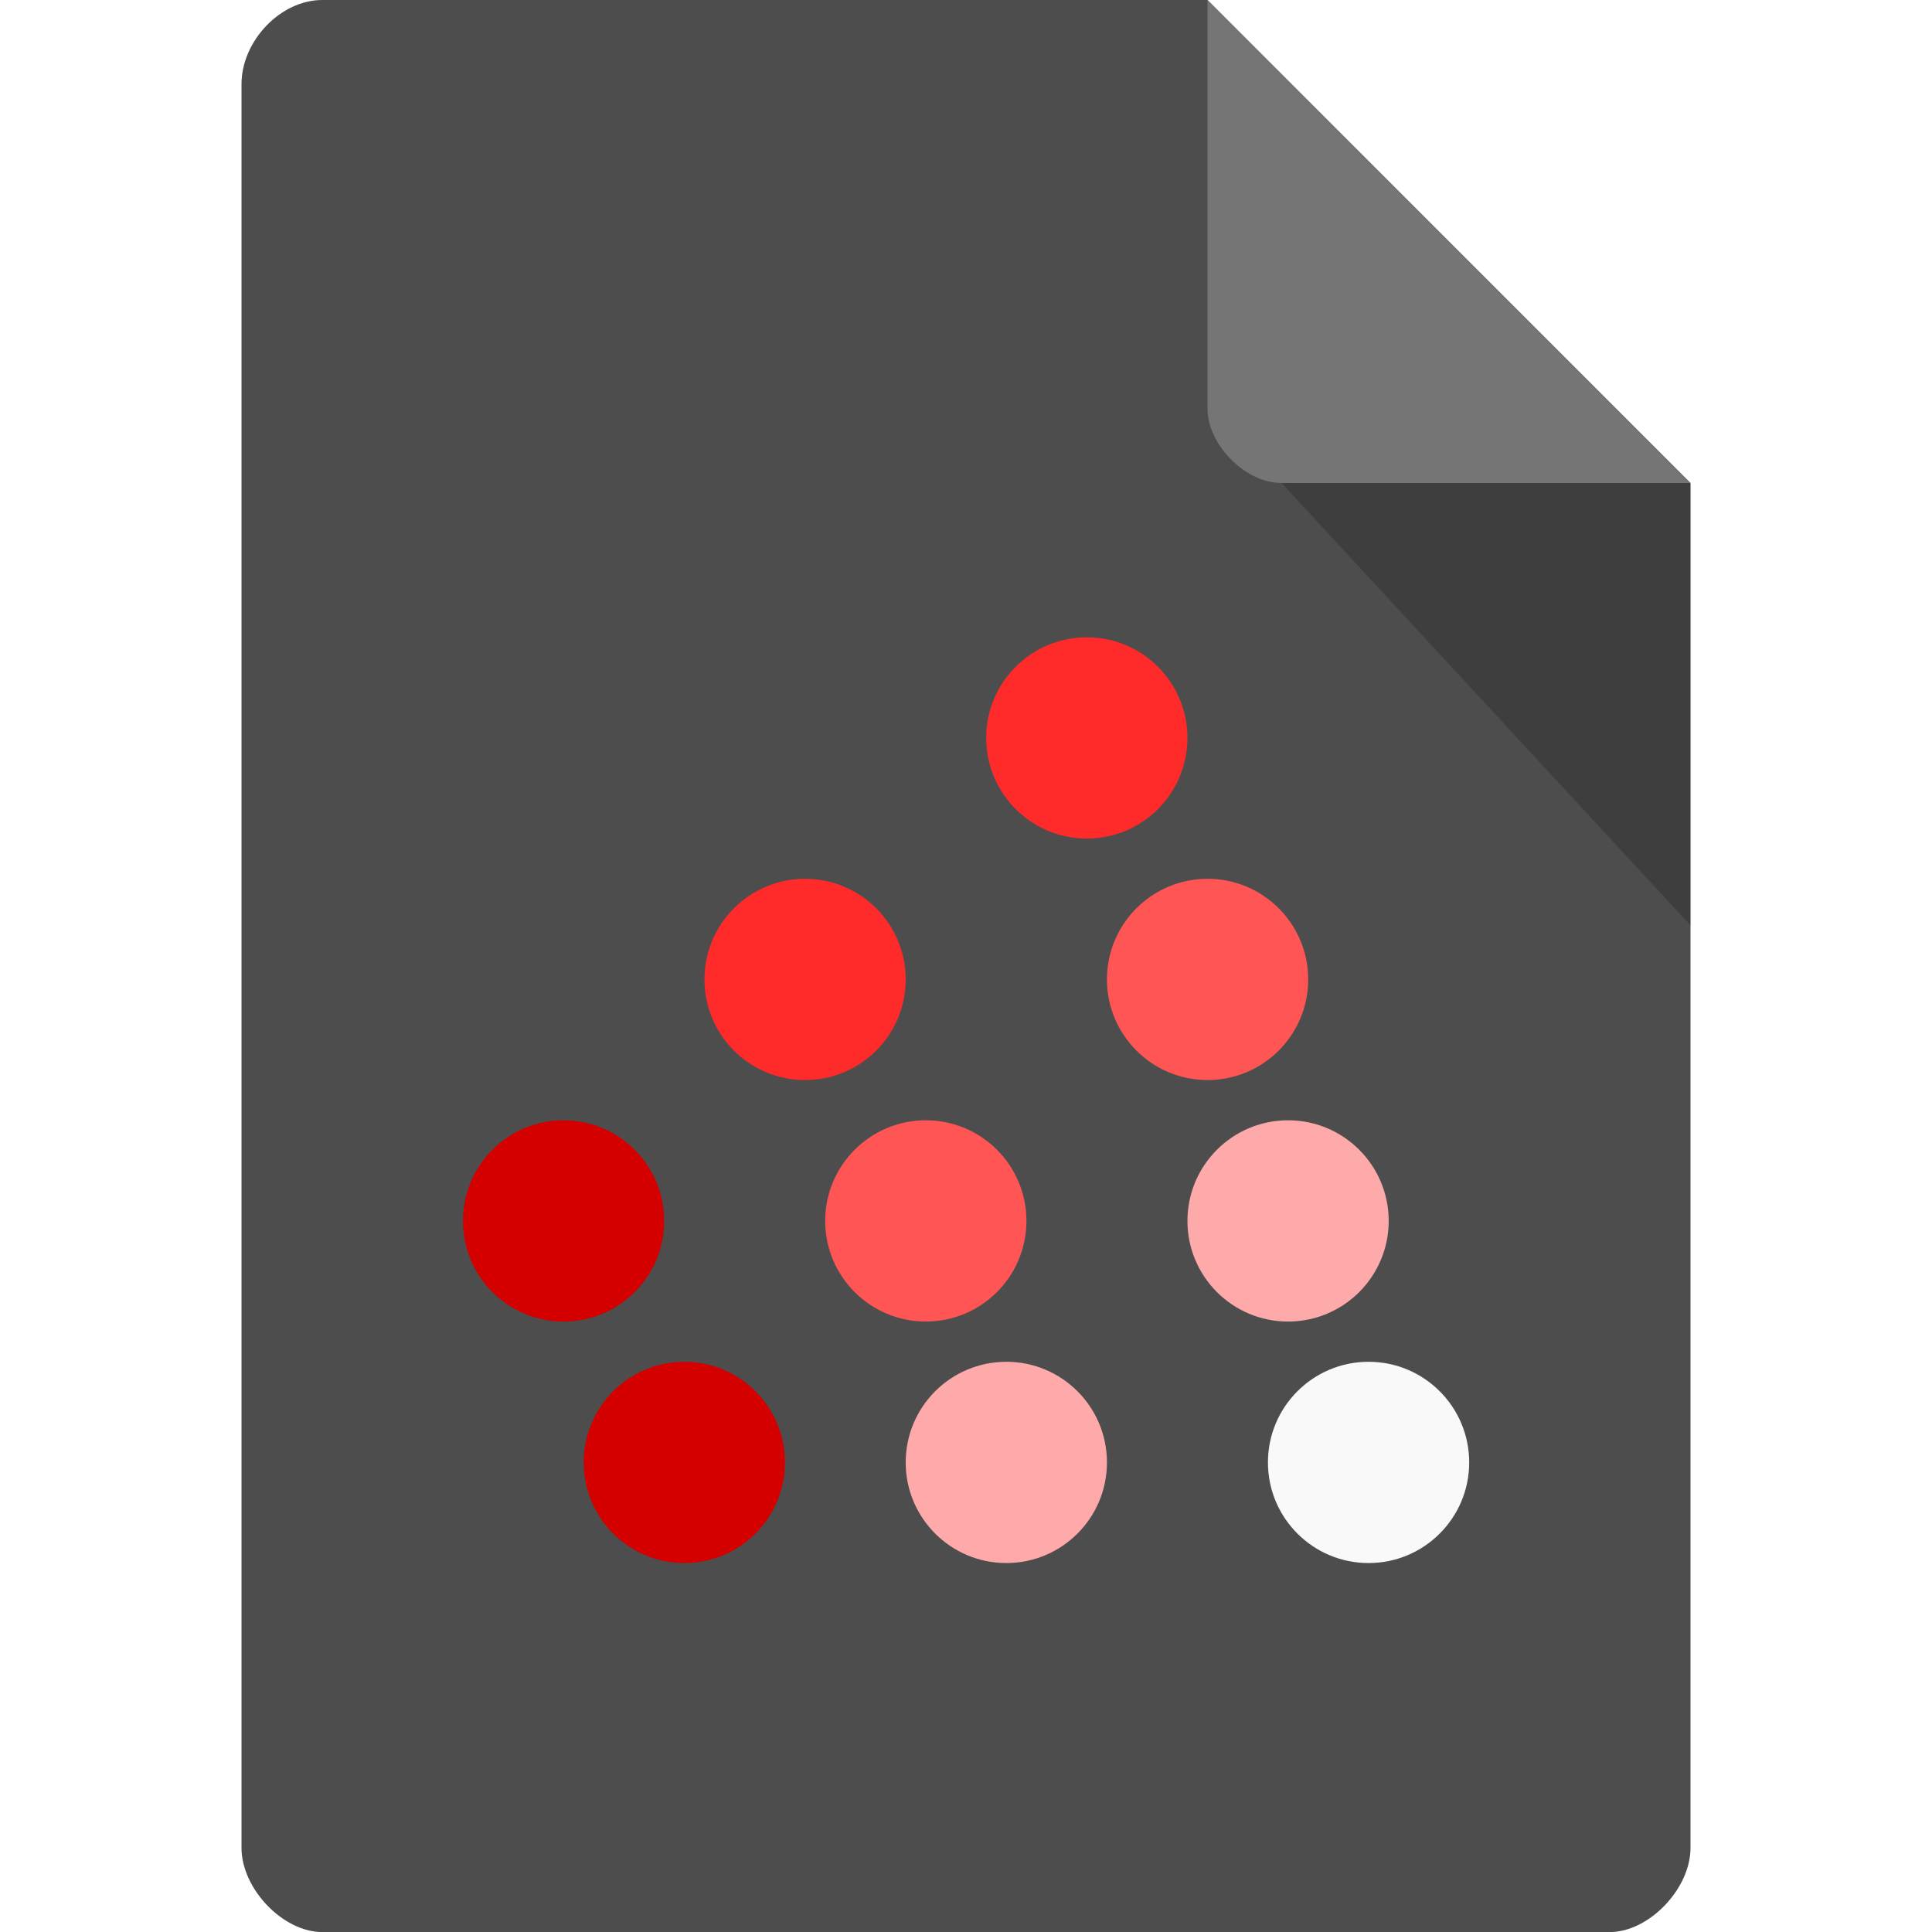
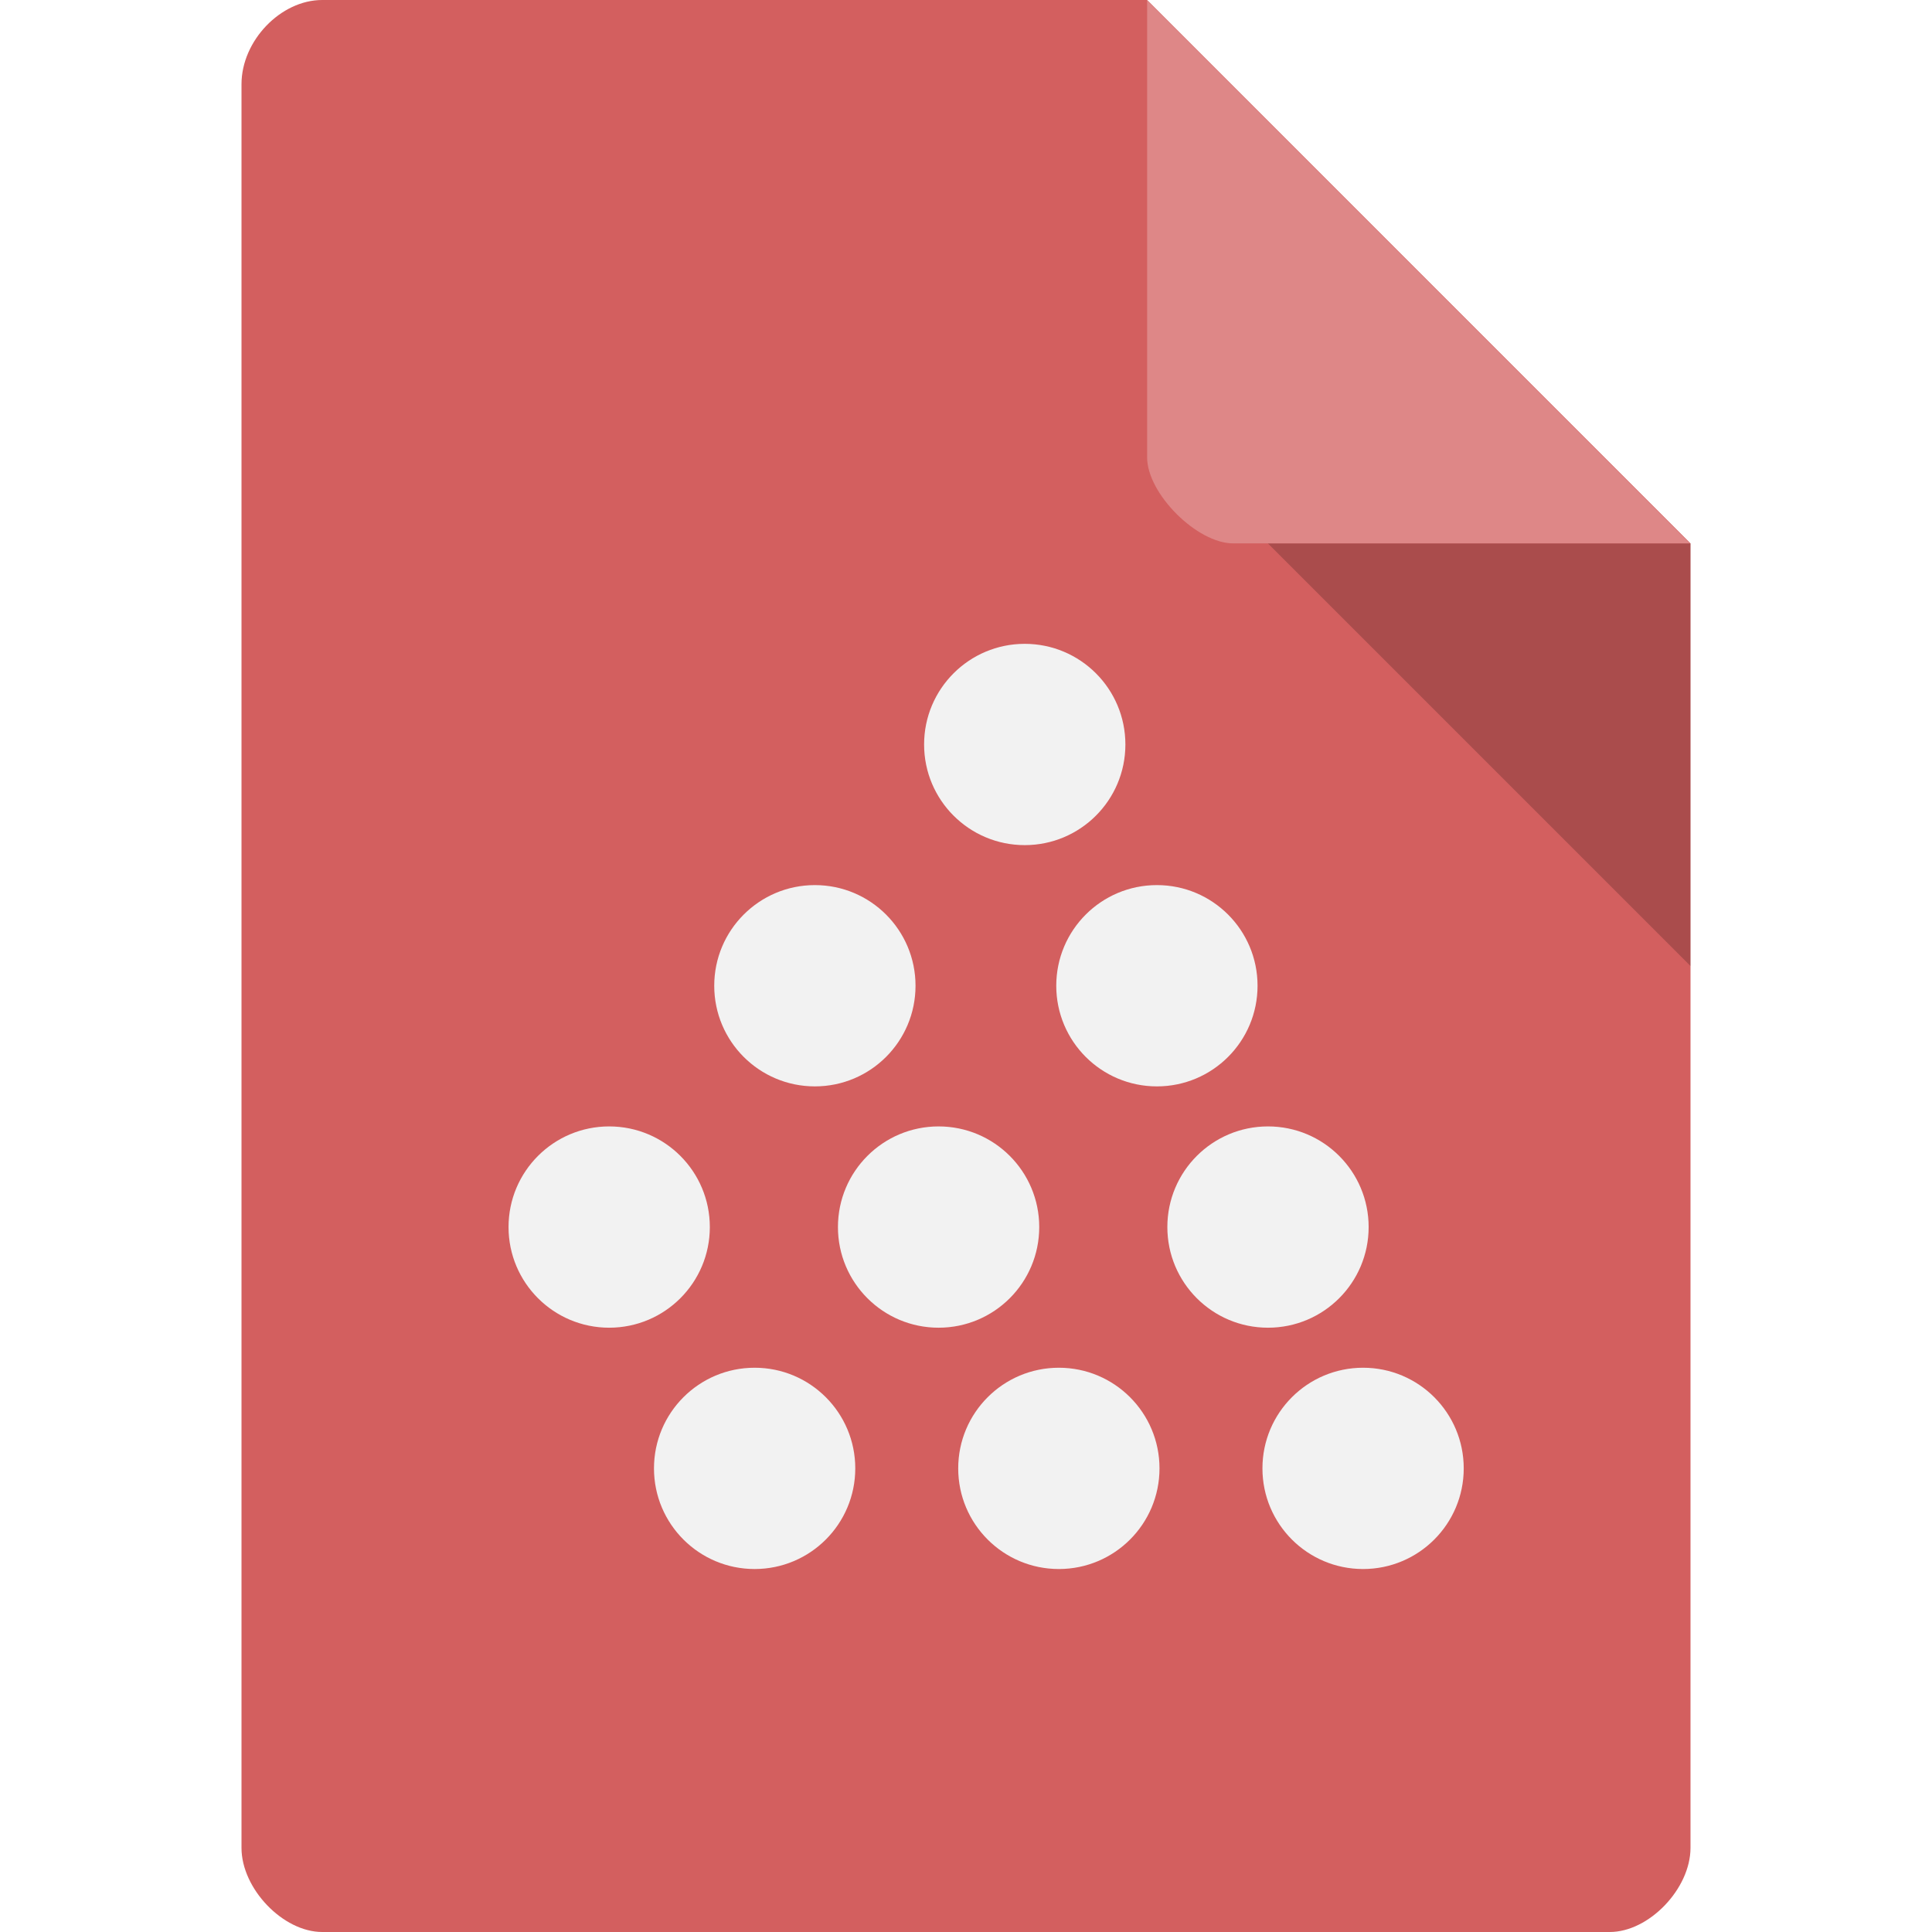
<svg xmlns="http://www.w3.org/2000/svg" width="32" height="32" viewBox="0 0 32 32" id="svg2" version="1.1">
  <defs id="defs30" />
-   <path style="fill:#4d4d4d;fill-opacity:1" d="M 5.336,0 C 4.648,0 4,0.677 4,1.394 l 0,29.213 c 0,0.677 0.688,1.394 1.336,1.394 l 21.328,0 C 27.312,32.001 28,31.284 28,30.607 L 28,8 20,0 Z" id="path4-7" />
-   <path style="fill:#000000;fill-opacity:0.196" d="m 21.166,6.664 0.031,0.039 0.08,-0.039 z M 21.226,8 l 6.774,7.328 0,-7.328 z" id="path6" />
-   <path style="fill:#757575;fill-opacity:1" d="m 20,0 7.993,8 -6.768,0 C 20.627,8 20,7.366 20,6.768 Z" id="path8" />
-   <g transform="matrix(0.66666,0,0,0.66666,-0.3318244,3.222482)" id="g47-7">
-     <path transform="matrix(0.4638365,0,0,0.5230496,46.60377,4.085107)" d="m -35.797,18 c 0,2.64 -2.413,4.78 -5.39,4.78 -2.977,0 -5.39,-2.14 -5.39,-4.78 0,-2.64 2.413,-4.78 5.39,-4.78 2.977,0 5.39,2.14 5.39,4.78 z" style="fill:#ff2a2a;fill-opacity:1;fill-rule:nonzero;stroke:none" id="path49-3" />
-     <path d="m -35.797,18 c 0,2.64 -2.413,4.78 -5.39,4.78 -2.977,0 -5.39,-2.14 -5.39,-4.78 0,-2.64 2.413,-4.78 5.39,-4.78 2.977,0 5.39,2.14 5.39,4.78 z" transform="matrix(0.4638365,0,0,0.5230496,39.60377,10.08511)" style="fill:#ff2a2a;fill-opacity:1;fill-rule:nonzero;stroke:none" id="path51-7" />
-     <path transform="matrix(0.4638365,0,0,0.5230496,33.60377,16.08511)" d="m -35.797,18 c 0,2.64 -2.413,4.78 -5.39,4.78 -2.977,0 -5.39,-2.14 -5.39,-4.78 0,-2.64 2.413,-4.78 5.39,-4.78 2.977,0 5.39,2.14 5.39,4.78 z" style="fill:#d40000;fill-opacity:1;fill-rule:nonzero;stroke:none" id="path53-4" />
-     <path d="m -35.797,18 c 0,2.64 -2.413,4.78 -5.39,4.78 -2.977,0 -5.39,-2.14 -5.39,-4.78 0,-2.64 2.413,-4.78 5.39,-4.78 2.977,0 5.39,2.14 5.39,4.78 z" transform="matrix(0.4638365,0,0,0.5230496,42.60377,16.08511)" style="fill:#ff5555;fill-opacity:1;fill-rule:nonzero;stroke:none" id="path55-1" />
-     <path transform="matrix(0.4638365,0,0,0.5230496,49.60377,10.08511)" d="m -35.797,18 c 0,2.64 -2.413,4.78 -5.39,4.78 -2.977,0 -5.39,-2.14 -5.39,-4.78 0,-2.64 2.413,-4.78 5.39,-4.78 2.977,0 5.39,2.14 5.39,4.78 z" style="fill:#ff5555;fill-opacity:1;fill-rule:nonzero;stroke:none" id="path57-4" />
-     <path d="m -35.797,18 c 0,2.64 -2.413,4.78 -5.39,4.78 -2.977,0 -5.39,-2.14 -5.39,-4.78 0,-2.64 2.413,-4.78 5.39,-4.78 2.977,0 5.39,2.14 5.39,4.78 z" transform="matrix(0.4638365,0,0,0.5230496,51.60377,16.08511)" style="fill:#ffaaaa;fill-opacity:1;fill-rule:nonzero;stroke:none" id="path59-4" />
-     <path transform="matrix(0.4638365,0,0,0.5230496,53.60377,22.08511)" d="m -35.797,18 c 0,2.64 -2.413,4.78 -5.39,4.78 -2.977,0 -5.39,-2.14 -5.39,-4.78 0,-2.64 2.413,-4.78 5.39,-4.78 2.977,0 5.39,2.14 5.39,4.78 z" style="fill:#f9f9f9;fill-opacity:1;fill-rule:nonzero;stroke:none" id="path61-3" />
-     <path transform="matrix(0.4638365,0,0,0.5230496,44.60377,22.08511)" d="m -35.797,18 c 0,2.64 -2.413,4.78 -5.39,4.78 -2.977,0 -5.39,-2.14 -5.39,-4.78 0,-2.64 2.413,-4.78 5.39,-4.78 2.977,0 5.39,2.14 5.39,4.78 z" style="fill:#ffaaaa;fill-opacity:1;fill-rule:nonzero;stroke:none" id="path63-7" />
-     <path d="m -35.797,18 c 0,2.64 -2.413,4.78 -5.39,4.78 -2.977,0 -5.39,-2.14 -5.39,-4.78 0,-2.64 2.413,-4.78 5.39,-4.78 2.977,0 5.39,2.14 5.39,4.78 z" transform="matrix(0.4638365,0,0,0.5230496,36.60377,22.08511)" style="fill:#d40000;fill-opacity:1;fill-rule:nonzero;stroke:none" id="path65-3" />
-   </g>
+   <path style="fill:#d35f5f;fill-opacity:1" d="M 5.336,0 C 4.648,0 4,0.676 4,1.394 l 0,29.213 C 4,31.283 4.688,32 5.336,32 l 21.328,0 c 0.648,0 1.336,-0.717 1.336,-1.394 L 28,9 19,0 Z" id="path4-7" />
+   <path style="fill:#000000;fill-opacity:0.196" d="m 21.166,6.664 0.031,0.039 0.08,-0.039 z M 21,9 l 7,7 0,-7 z" id="path6" />
+   <path style="fill:#de8787;fill-opacity:1" d="m 19,0 8.993,9 -7.569,0 C 19.825,9 19,8.175 19,7.576 Z" id="path8" />
+   <path id="path49-3" style="fill:#f2f2f2;fill-opacity:1;fill-rule:nonzero;stroke:none" d="m 18.64,12.331 c 0,0.921 -0.746,1.667 -1.667,1.667 -0.921,0 -1.667,-0.746 -1.667,-1.667 0,-0.921 0.746,-1.667 1.667,-1.667 0.921,0 1.667,0.746 1.667,1.667 z" />
+   <path id="path51-7" style="fill:#f2f2f2;fill-opacity:1;fill-rule:nonzero;stroke:none" d="m 15.164,16.327 c 0,0.921 -0.746,1.667 -1.667,1.667 -0.921,0 -1.667,-0.746 -1.667,-1.667 0,-0.921 0.746,-1.667 1.667,-1.667 0.921,0 1.667,0.746 1.667,1.667 z" />
+   <path id="path53-4" style="fill:#f2f2f2;fill-opacity:1;fill-rule:nonzero;stroke:none" d="m 11.757,20.324 c 0,0.921 -0.746,1.667 -1.667,1.667 -0.921,0 -1.667,-0.746 -1.667,-1.667 0,-0.921 0.746,-1.667 1.667,-1.667 0.921,0 1.667,0.746 1.667,1.667 z" />
+   <path id="path55-1" style="fill:#f2f2f2;fill-opacity:1;fill-rule:nonzero;stroke:none" d="m 17.213,20.324 c 0,0.921 -0.746,1.667 -1.667,1.667 -0.921,0 -1.667,-0.746 -1.667,-1.667 0,-0.921 0.746,-1.667 1.667,-1.667 0.921,0 1.667,0.746 1.667,1.667 z" />
+   <path id="path57-4" style="fill:#f2f2f2;fill-opacity:1;fill-rule:nonzero;stroke:none" d="m 20.829,16.327 c 0,0.921 -0.746,1.667 -1.667,1.667 -0.921,0 -1.667,-0.746 -1.667,-1.667 0,-0.921 0.746,-1.667 1.667,-1.667 0.921,0 1.667,0.746 1.667,1.667 z" />
+   <path id="path59-4" style="fill:#f2f2f2;fill-opacity:1;fill-rule:nonzero;stroke:none" d="m 22.669,20.324 c 0,0.921 -0.746,1.667 -1.667,1.667 -0.921,0 -1.667,-0.746 -1.667,-1.667 0,-0.921 0.746,-1.667 1.667,-1.667 0.921,0 1.667,0.746 1.667,1.667 z" />
+   <path id="path61-3" style="fill:#f2f2f2;fill-opacity:1;fill-rule:nonzero;stroke:none" d="m 24.244,24.321 c 0,0.921 -0.746,1.667 -1.667,1.667 -0.921,0 -1.667,-0.746 -1.667,-1.667 0,-0.921 0.746,-1.667 1.667,-1.667 0.921,0 1.667,0.746 1.667,1.667 z" />
+   <path id="path63-7" style="fill:#f2f2f2;fill-opacity:1;fill-rule:nonzero;stroke:none" d="m 19.205,24.321 c 0,0.921 -0.746,1.667 -1.667,1.667 -0.921,0 -1.667,-0.746 -1.667,-1.667 0,-0.921 0.746,-1.667 1.667,-1.667 0.921,0 1.667,0.746 1.667,1.667 z" />
+   <path id="path65-3" style="fill:#f2f2f2;fill-opacity:1;fill-rule:nonzero;stroke:none" d="m 14.166,24.321 c 0,0.921 -0.746,1.667 -1.667,1.667 -0.921,0 -1.667,-0.746 -1.667,-1.667 0,-0.921 0.746,-1.667 1.667,-1.667 0.921,0 1.667,0.746 1.667,1.667 z" />
</svg>
